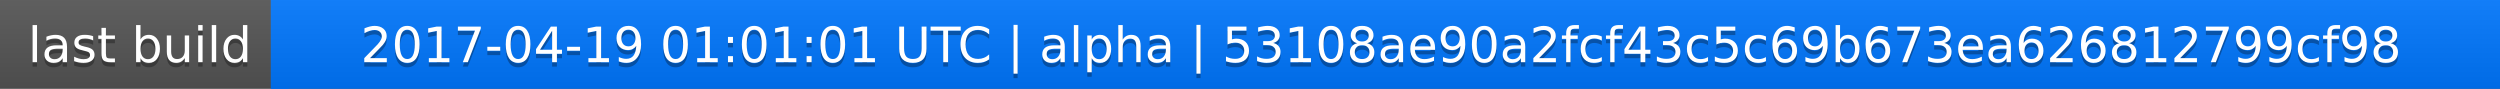
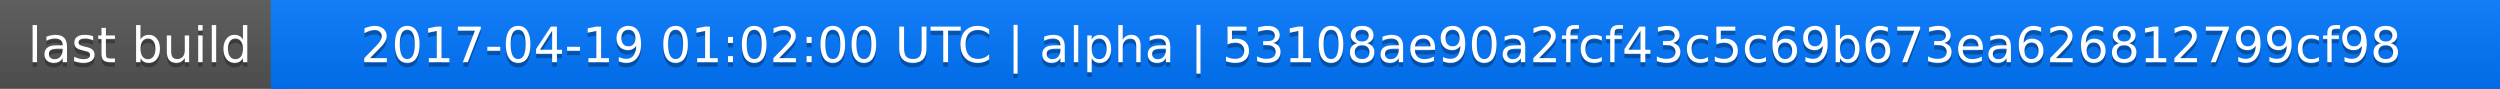
<svg xmlns="http://www.w3.org/2000/svg" width="563" height="20">
  <linearGradient id="a" x2="0" y2="100%">
    <stop offset="0" stop-color="#bbb" stop-opacity=".1" />
    <stop offset="1" stop-opacity=".1" />
  </linearGradient>
  <rect rx="0" width="563" height="20" fill="#555" />
  <rect rx="0" x="61" width="502" height="20" fill="#07f" />
  <path fill="#07f" d="M61 0h4v20h-4z" />
  <rect rx="0" width="563" height="20" fill="url(#a)" />
  <g fill="#fff" text-anchor="middle" font-family="DejaVu Sans,Verdana,Geneva,sans-serif" font-size="11">
    <text x="31.5" y="15" fill="#010101" fill-opacity=".3">last build</text>
    <text x="31.5" y="14">last build</text>
-     <text x="311" y="15" fill="#010101" fill-opacity=".3">2017-04-19 01:01:01 UTC | alpha | 53108ae90a2fcf43c5c69b673ea626812799cf98</text>
-     <text x="311" y="14">2017-04-19 01:01:01 UTC | alpha | 53108ae90a2fcf43c5c69b673ea626812799cf98</text>
+     <text x="311" y="15" fill="#010101" fill-opacity=".3">2017-04-19 01:02:00 UTC | alpha | 53108ae90a2fcf43c5c69b673ea626812799cf98</text>
+     <text x="311" y="14">2017-04-19 01:02:00 UTC | alpha | 53108ae90a2fcf43c5c69b673ea626812799cf98</text>
  </g>
</svg>
